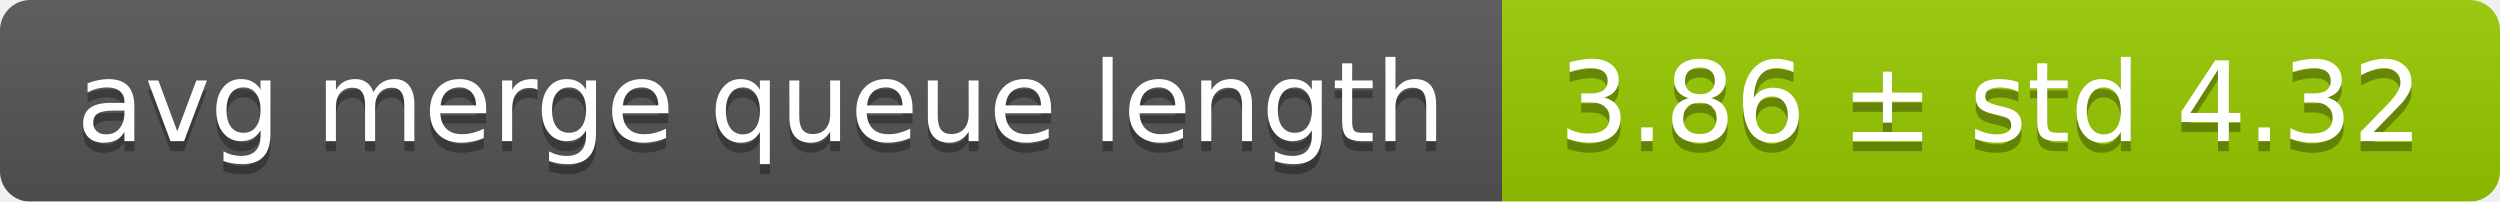
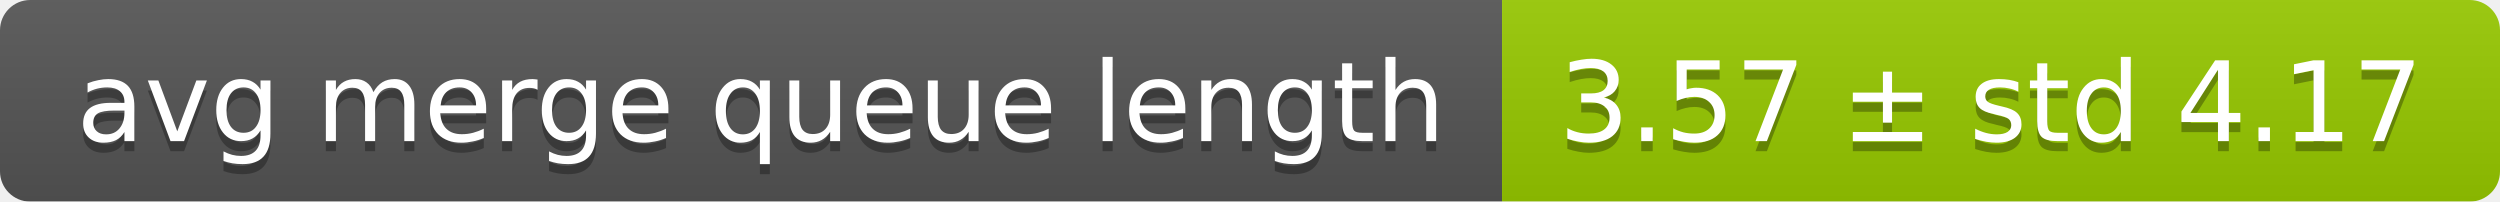
<svg xmlns="http://www.w3.org/2000/svg" width="248" height="20">
  <linearGradient id="smooth" x2="0" y2="100%">
    <stop offset="0" stop-color="#bbb" stop-opacity=".1" />
    <stop offset="1" stop-opacity=".1" />
  </linearGradient>
  <mask id="round">
    <rect width="248" height="20" rx="3" fill="#fff" />
  </mask>
  <g mask="url(#round)">
    <rect width="149" height="20" fill="#555" />
    <rect x="149" width="99" height="20" fill="#97ca00" />
    <rect width="248" height="20" fill="url(#smooth)" />
  </g>
  <g fill="#fff" text-anchor="middle" font-family="DejaVu Sans,Verdana,Geneva,sans-serif" font-size="11">
    <text x="75.5" y="15" fill="#010101" fill-opacity=".3">avg merge queue length</text>
    <text x="75.5" y="14">avg merge queue length</text>
-     <text x="197.5" y="15" fill="#010101" fill-opacity=".3">3.86 ± std 4.32</text>
-     <text x="197.5" y="14">3.86 ± std 4.32</text>
+     <text x="197.5" y="15" fill="#010101" fill-opacity=".3">3.57 ± std 4.17</text>
+     <text x="197.5" y="14">3.57 ± std 4.17</text>
  </g>
</svg>
